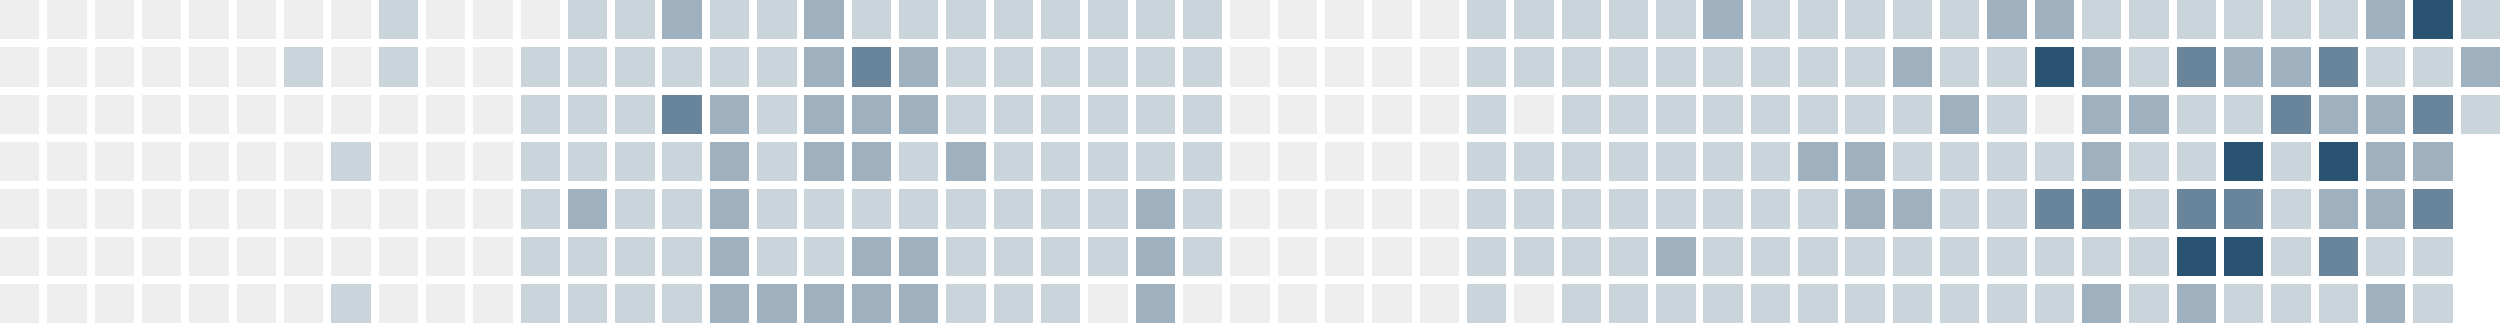
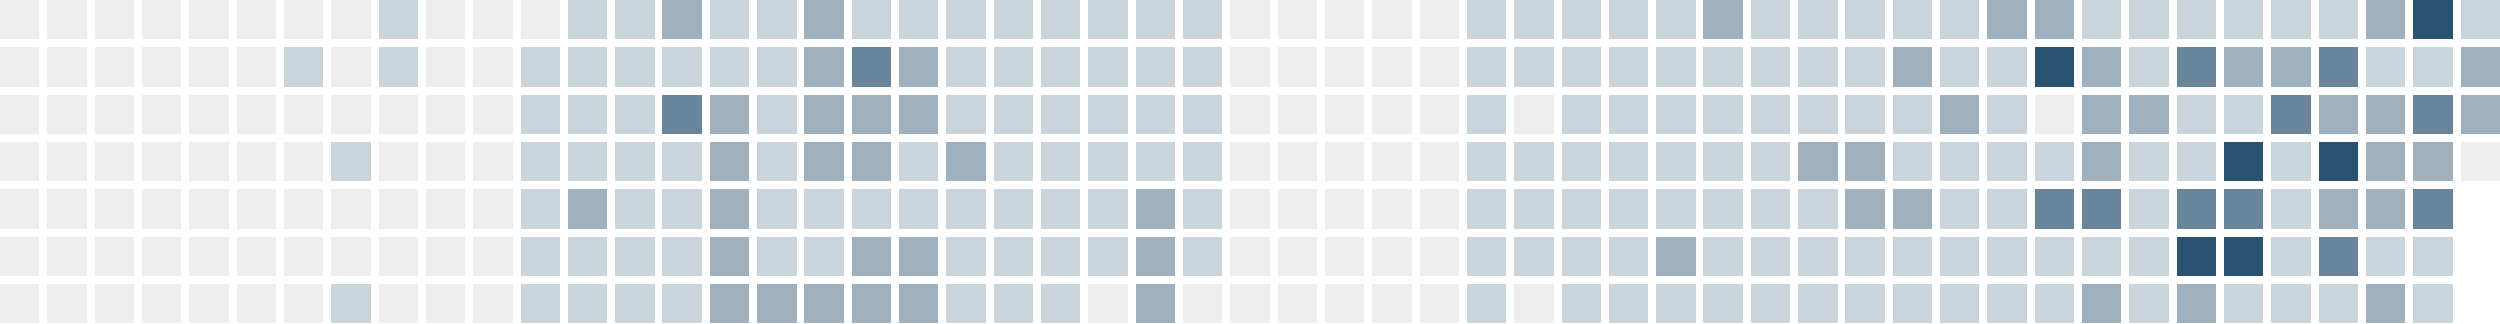
<svg xmlns="http://www.w3.org/2000/svg" version="1.1" width="634.0" height="82.0" viewBox="27.0 20.0 634.0 82.0">
  <rect style="fill:#eeeeee;shape-rendering:crispedges" data-score="0" data-date="2025-08-31" x="27" y="20" width="10" height="10" />
  <rect style="fill:#eeeeee;shape-rendering:crispedges" data-score="0" data-date="2025-09-07" x="39" y="20" width="10" height="10" />
  <rect style="fill:#eeeeee;shape-rendering:crispedges" data-score="0" data-date="2025-09-14" x="51" y="20" width="10" height="10" />
  <rect style="fill:#eeeeee;shape-rendering:crispedges" data-score="0" data-date="2025-09-21" x="63" y="20" width="10" height="10" />
  <rect style="fill:#eeeeee;shape-rendering:crispedges" data-score="0" data-date="2025-09-28" x="75" y="20" width="10" height="10" />
  <rect style="fill:#eeeeee;shape-rendering:crispedges" data-score="0" data-date="2025-10-05" x="87" y="20" width="10" height="10" />
  <rect style="fill:#eeeeee;shape-rendering:crispedges" data-score="0" data-date="2025-10-12" x="99" y="20" width="10" height="10" />
  <rect style="fill:#eeeeee;shape-rendering:crispedges" data-score="0" data-date="2025-10-19" x="111" y="20" width="10" height="10" />
  <rect style="fill:#cad4db;shape-rendering:crispedges" data-score="1" data-date="2025-10-26" x="123" y="20" width="10" height="10" />
  <rect style="fill:#eeeeee;shape-rendering:crispedges" data-score="0" data-date="2025-11-02" x="135" y="20" width="10" height="10" />
  <rect style="fill:#eeeeee;shape-rendering:crispedges" data-score="0" data-date="2025-11-09" x="147" y="20" width="10" height="10" />
  <rect style="fill:#eeeeee;shape-rendering:crispedges" data-score="0" data-date="2025-11-16" x="159" y="20" width="10" height="10" />
  <rect style="fill:#cad4db;shape-rendering:crispedges" data-score="1" data-date="2025-11-23" x="171" y="20" width="10" height="10" />
  <rect style="fill:#cad4db;shape-rendering:crispedges" data-score="1" data-date="2025-11-30" x="183" y="20" width="10" height="10" />
  <rect style="fill:#9fb1bf;shape-rendering:crispedges" data-score="2" data-date="2025-12-07" x="195" y="20" width="10" height="10" />
  <rect style="fill:#cad4db;shape-rendering:crispedges" data-score="1" data-date="2025-12-14" x="207" y="20" width="10" height="10" />
  <rect style="fill:#cad4db;shape-rendering:crispedges" data-score="1" data-date="2025-12-21" x="219" y="20" width="10" height="10" />
  <rect style="fill:#9fb1bf;shape-rendering:crispedges" data-score="2" data-date="2025-12-28" x="231" y="20" width="10" height="10" />
  <rect style="fill:#cad4db;shape-rendering:crispedges" data-score="1" data-date="2026-01-04" x="243" y="20" width="10" height="10" />
  <rect style="fill:#cad4db;shape-rendering:crispedges" data-score="1" data-date="2026-01-11" x="255" y="20" width="10" height="10" />
  <rect style="fill:#cad4db;shape-rendering:crispedges" data-score="1" data-date="2026-01-18" x="267" y="20" width="10" height="10" />
  <rect style="fill:#cad4db;shape-rendering:crispedges" data-score="1" data-date="2026-01-25" x="279" y="20" width="10" height="10" />
  <rect style="fill:#cad4db;shape-rendering:crispedges" data-score="1" data-date="2026-02-01" x="291" y="20" width="10" height="10" />
  <rect style="fill:#cad4db;shape-rendering:crispedges" data-score="1" data-date="2026-02-08" x="303" y="20" width="10" height="10" />
  <rect style="fill:#cad4db;shape-rendering:crispedges" data-score="1" data-date="2026-02-15" x="315" y="20" width="10" height="10" />
  <rect style="fill:#cad4db;shape-rendering:crispedges" data-score="1" data-date="2026-02-22" x="327" y="20" width="10" height="10" />
  <rect style="fill:#eeeeee;shape-rendering:crispedges" data-score="0" data-date="2026-03-01" x="339" y="20" width="10" height="10" />
  <rect style="fill:#eeeeee;shape-rendering:crispedges" data-score="0" data-date="2026-03-08" x="351" y="20" width="10" height="10" />
  <rect style="fill:#eeeeee;shape-rendering:crispedges" data-score="0" data-date="2026-03-15" x="363" y="20" width="10" height="10" />
  <rect style="fill:#eeeeee;shape-rendering:crispedges" data-score="0" data-date="2026-03-22" x="375" y="20" width="10" height="10" />
  <rect style="fill:#eeeeee;shape-rendering:crispedges" data-score="0" data-date="2026-03-29" x="387" y="20" width="10" height="10" />
  <rect style="fill:#cad4db;shape-rendering:crispedges" data-score="1" data-date="2026-04-05" x="399" y="20" width="10" height="10" />
  <rect style="fill:#cad4db;shape-rendering:crispedges" data-score="1" data-date="2026-04-12" x="411" y="20" width="10" height="10" />
  <rect style="fill:#cad4db;shape-rendering:crispedges" data-score="1" data-date="2026-04-19" x="423" y="20" width="10" height="10" />
  <rect style="fill:#cad4db;shape-rendering:crispedges" data-score="1" data-date="2026-04-26" x="435" y="20" width="10" height="10" />
  <rect style="fill:#cad4db;shape-rendering:crispedges" data-score="1" data-date="2026-05-03" x="447" y="20" width="10" height="10" />
  <rect style="fill:#9fb1bf;shape-rendering:crispedges" data-score="2" data-date="2026-05-10" x="459" y="20" width="10" height="10" />
  <rect style="fill:#cad4db;shape-rendering:crispedges" data-score="1" data-date="2026-05-17" x="471" y="20" width="10" height="10" />
  <rect style="fill:#cad4db;shape-rendering:crispedges" data-score="1" data-date="2026-05-24" x="483" y="20" width="10" height="10" />
  <rect style="fill:#cad4db;shape-rendering:crispedges" data-score="1" data-date="2026-05-31" x="495" y="20" width="10" height="10" />
  <rect style="fill:#cad4db;shape-rendering:crispedges" data-score="1" data-date="2026-06-07" x="507" y="20" width="10" height="10" />
  <rect style="fill:#cad4db;shape-rendering:crispedges" data-score="1" data-date="2026-06-14" x="519" y="20" width="10" height="10" />
  <rect style="fill:#9fb1bf;shape-rendering:crispedges" data-score="2" data-date="2026-06-21" x="531" y="20" width="10" height="10" />
  <rect style="fill:#9fb1bf;shape-rendering:crispedges" data-score="2" data-date="2026-06-28" x="543" y="20" width="10" height="10" />
  <rect style="fill:#cad4db;shape-rendering:crispedges" data-score="1" data-date="2026-07-05" x="555" y="20" width="10" height="10" />
  <rect style="fill:#cad4db;shape-rendering:crispedges" data-score="1" data-date="2026-07-12" x="567" y="20" width="10" height="10" />
  <rect style="fill:#cad4db;shape-rendering:crispedges" data-score="1" data-date="2026-07-19" x="579" y="20" width="10" height="10" />
  <rect style="fill:#cad4db;shape-rendering:crispedges" data-score="1" data-date="2026-07-26" x="591" y="20" width="10" height="10" />
  <rect style="fill:#cad4db;shape-rendering:crispedges" data-score="1" data-date="2026-08-02" x="603" y="20" width="10" height="10" />
  <rect style="fill:#cad4db;shape-rendering:crispedges" data-score="1" data-date="2026-08-09" x="615" y="20" width="10" height="10" />
  <rect style="fill:#9fb1bf;shape-rendering:crispedges" data-score="2" data-date="2026-08-16" x="627" y="20" width="10" height="10" />
  <rect style="fill:#295170;shape-rendering:crispedges" data-score="4" data-date="2026-08-23" x="639" y="20" width="10" height="10" />
  <rect style="fill:#cad4db;shape-rendering:crispedges" data-score="1" data-date="2026-08-30" x="651" y="20" width="10" height="10" />
  <rect style="fill:#eeeeee;shape-rendering:crispedges" data-score="0" data-date="2025-09-01" x="27" y="32" width="10" height="10" />
  <rect style="fill:#eeeeee;shape-rendering:crispedges" data-score="0" data-date="2025-09-08" x="39" y="32" width="10" height="10" />
  <rect style="fill:#eeeeee;shape-rendering:crispedges" data-score="0" data-date="2025-09-15" x="51" y="32" width="10" height="10" />
  <rect style="fill:#eeeeee;shape-rendering:crispedges" data-score="0" data-date="2025-09-22" x="63" y="32" width="10" height="10" />
  <rect style="fill:#eeeeee;shape-rendering:crispedges" data-score="0" data-date="2025-09-29" x="75" y="32" width="10" height="10" />
  <rect style="fill:#eeeeee;shape-rendering:crispedges" data-score="0" data-date="2025-10-06" x="87" y="32" width="10" height="10" />
  <rect style="fill:#cad4db;shape-rendering:crispedges" data-score="1" data-date="2025-10-13" x="99" y="32" width="10" height="10" />
  <rect style="fill:#eeeeee;shape-rendering:crispedges" data-score="0" data-date="2025-10-20" x="111" y="32" width="10" height="10" />
  <rect style="fill:#cad4db;shape-rendering:crispedges" data-score="1" data-date="2025-10-27" x="123" y="32" width="10" height="10" />
  <rect style="fill:#eeeeee;shape-rendering:crispedges" data-score="0" data-date="2025-11-03" x="135" y="32" width="10" height="10" />
  <rect style="fill:#eeeeee;shape-rendering:crispedges" data-score="0" data-date="2025-11-10" x="147" y="32" width="10" height="10" />
  <rect style="fill:#cad4db;shape-rendering:crispedges" data-score="1" data-date="2025-11-17" x="159" y="32" width="10" height="10" />
  <rect style="fill:#cad4db;shape-rendering:crispedges" data-score="1" data-date="2025-11-24" x="171" y="32" width="10" height="10" />
  <rect style="fill:#cad4db;shape-rendering:crispedges" data-score="1" data-date="2025-12-01" x="183" y="32" width="10" height="10" />
  <rect style="fill:#cad4db;shape-rendering:crispedges" data-score="1" data-date="2025-12-08" x="195" y="32" width="10" height="10" />
  <rect style="fill:#cad4db;shape-rendering:crispedges" data-score="1" data-date="2025-12-15" x="207" y="32" width="10" height="10" />
  <rect style="fill:#cad4db;shape-rendering:crispedges" data-score="1" data-date="2025-12-22" x="219" y="32" width="10" height="10" />
  <rect style="fill:#9fb1bf;shape-rendering:crispedges" data-score="2" data-date="2025-12-29" x="231" y="32" width="10" height="10" />
  <rect style="fill:#69859b;shape-rendering:crispedges" data-score="3" data-date="2026-01-05" x="243" y="32" width="10" height="10" />
  <rect style="fill:#9fb1bf;shape-rendering:crispedges" data-score="2" data-date="2026-01-12" x="255" y="32" width="10" height="10" />
  <rect style="fill:#cad4db;shape-rendering:crispedges" data-score="1" data-date="2026-01-19" x="267" y="32" width="10" height="10" />
  <rect style="fill:#cad4db;shape-rendering:crispedges" data-score="1" data-date="2026-01-26" x="279" y="32" width="10" height="10" />
  <rect style="fill:#cad4db;shape-rendering:crispedges" data-score="1" data-date="2026-02-02" x="291" y="32" width="10" height="10" />
  <rect style="fill:#cad4db;shape-rendering:crispedges" data-score="1" data-date="2026-02-09" x="303" y="32" width="10" height="10" />
  <rect style="fill:#cad4db;shape-rendering:crispedges" data-score="1" data-date="2026-02-16" x="315" y="32" width="10" height="10" />
  <rect style="fill:#cad4db;shape-rendering:crispedges" data-score="1" data-date="2026-02-23" x="327" y="32" width="10" height="10" />
  <rect style="fill:#eeeeee;shape-rendering:crispedges" data-score="0" data-date="2026-03-02" x="339" y="32" width="10" height="10" />
  <rect style="fill:#eeeeee;shape-rendering:crispedges" data-score="0" data-date="2026-03-09" x="351" y="32" width="10" height="10" />
  <rect style="fill:#eeeeee;shape-rendering:crispedges" data-score="0" data-date="2026-03-16" x="363" y="32" width="10" height="10" />
  <rect style="fill:#eeeeee;shape-rendering:crispedges" data-score="0" data-date="2026-03-23" x="375" y="32" width="10" height="10" />
  <rect style="fill:#eeeeee;shape-rendering:crispedges" data-score="0" data-date="2026-03-30" x="387" y="32" width="10" height="10" />
  <rect style="fill:#cad4db;shape-rendering:crispedges" data-score="1" data-date="2026-04-06" x="399" y="32" width="10" height="10" />
  <rect style="fill:#cad4db;shape-rendering:crispedges" data-score="1" data-date="2026-04-13" x="411" y="32" width="10" height="10" />
  <rect style="fill:#cad4db;shape-rendering:crispedges" data-score="1" data-date="2026-04-20" x="423" y="32" width="10" height="10" />
  <rect style="fill:#cad4db;shape-rendering:crispedges" data-score="1" data-date="2026-04-27" x="435" y="32" width="10" height="10" />
  <rect style="fill:#cad4db;shape-rendering:crispedges" data-score="1" data-date="2026-05-04" x="447" y="32" width="10" height="10" />
  <rect style="fill:#cad4db;shape-rendering:crispedges" data-score="1" data-date="2026-05-11" x="459" y="32" width="10" height="10" />
  <rect style="fill:#cad4db;shape-rendering:crispedges" data-score="1" data-date="2026-05-18" x="471" y="32" width="10" height="10" />
  <rect style="fill:#cad4db;shape-rendering:crispedges" data-score="1" data-date="2026-05-25" x="483" y="32" width="10" height="10" />
  <rect style="fill:#cad4db;shape-rendering:crispedges" data-score="1" data-date="2026-06-01" x="495" y="32" width="10" height="10" />
  <rect style="fill:#9fb1bf;shape-rendering:crispedges" data-score="2" data-date="2026-06-08" x="507" y="32" width="10" height="10" />
  <rect style="fill:#cad4db;shape-rendering:crispedges" data-score="1" data-date="2026-06-15" x="519" y="32" width="10" height="10" />
  <rect style="fill:#cad4db;shape-rendering:crispedges" data-score="1" data-date="2026-06-22" x="531" y="32" width="10" height="10" />
  <rect style="fill:#295170;shape-rendering:crispedges" data-score="4" data-date="2026-06-29" x="543" y="32" width="10" height="10" />
  <rect style="fill:#9fb1bf;shape-rendering:crispedges" data-score="2" data-date="2026-07-06" x="555" y="32" width="10" height="10" />
  <rect style="fill:#cad4db;shape-rendering:crispedges" data-score="1" data-date="2026-07-13" x="567" y="32" width="10" height="10" />
  <rect style="fill:#69859b;shape-rendering:crispedges" data-score="3" data-date="2026-07-20" x="579" y="32" width="10" height="10" />
  <rect style="fill:#9fb1bf;shape-rendering:crispedges" data-score="2" data-date="2026-07-27" x="591" y="32" width="10" height="10" />
  <rect style="fill:#9fb1bf;shape-rendering:crispedges" data-score="2" data-date="2026-08-03" x="603" y="32" width="10" height="10" />
  <rect style="fill:#69859b;shape-rendering:crispedges" data-score="3" data-date="2026-08-10" x="615" y="32" width="10" height="10" />
  <rect style="fill:#cad4db;shape-rendering:crispedges" data-score="1" data-date="2026-08-17" x="627" y="32" width="10" height="10" />
  <rect style="fill:#cad4db;shape-rendering:crispedges" data-score="1" data-date="2026-08-24" x="639" y="32" width="10" height="10" />
  <rect style="fill:#9fb1bf;shape-rendering:crispedges" data-score="2" data-date="2026-08-31" x="651" y="32" width="10" height="10" />
  <rect style="fill:#eeeeee;shape-rendering:crispedges" data-score="0" data-date="2025-09-02" x="27" y="44" width="10" height="10" />
  <rect style="fill:#eeeeee;shape-rendering:crispedges" data-score="0" data-date="2025-09-09" x="39" y="44" width="10" height="10" />
  <rect style="fill:#eeeeee;shape-rendering:crispedges" data-score="0" data-date="2025-09-16" x="51" y="44" width="10" height="10" />
  <rect style="fill:#eeeeee;shape-rendering:crispedges" data-score="0" data-date="2025-09-23" x="63" y="44" width="10" height="10" />
  <rect style="fill:#eeeeee;shape-rendering:crispedges" data-score="0" data-date="2025-09-30" x="75" y="44" width="10" height="10" />
  <rect style="fill:#eeeeee;shape-rendering:crispedges" data-score="0" data-date="2025-10-07" x="87" y="44" width="10" height="10" />
  <rect style="fill:#eeeeee;shape-rendering:crispedges" data-score="0" data-date="2025-10-14" x="99" y="44" width="10" height="10" />
  <rect style="fill:#eeeeee;shape-rendering:crispedges" data-score="0" data-date="2025-10-21" x="111" y="44" width="10" height="10" />
  <rect style="fill:#eeeeee;shape-rendering:crispedges" data-score="0" data-date="2025-10-28" x="123" y="44" width="10" height="10" />
  <rect style="fill:#eeeeee;shape-rendering:crispedges" data-score="0" data-date="2025-11-04" x="135" y="44" width="10" height="10" />
  <rect style="fill:#eeeeee;shape-rendering:crispedges" data-score="0" data-date="2025-11-11" x="147" y="44" width="10" height="10" />
  <rect style="fill:#cad4db;shape-rendering:crispedges" data-score="1" data-date="2025-11-18" x="159" y="44" width="10" height="10" />
  <rect style="fill:#cad4db;shape-rendering:crispedges" data-score="1" data-date="2025-11-25" x="171" y="44" width="10" height="10" />
  <rect style="fill:#cad4db;shape-rendering:crispedges" data-score="1" data-date="2025-12-02" x="183" y="44" width="10" height="10" />
  <rect style="fill:#69859b;shape-rendering:crispedges" data-score="3" data-date="2025-12-09" x="195" y="44" width="10" height="10" />
  <rect style="fill:#9fb1bf;shape-rendering:crispedges" data-score="2" data-date="2025-12-16" x="207" y="44" width="10" height="10" />
  <rect style="fill:#cad4db;shape-rendering:crispedges" data-score="1" data-date="2025-12-23" x="219" y="44" width="10" height="10" />
  <rect style="fill:#9fb1bf;shape-rendering:crispedges" data-score="2" data-date="2025-12-30" x="231" y="44" width="10" height="10" />
  <rect style="fill:#9fb1bf;shape-rendering:crispedges" data-score="2" data-date="2026-01-06" x="243" y="44" width="10" height="10" />
  <rect style="fill:#9fb1bf;shape-rendering:crispedges" data-score="2" data-date="2026-01-13" x="255" y="44" width="10" height="10" />
  <rect style="fill:#cad4db;shape-rendering:crispedges" data-score="1" data-date="2026-01-20" x="267" y="44" width="10" height="10" />
  <rect style="fill:#cad4db;shape-rendering:crispedges" data-score="1" data-date="2026-01-27" x="279" y="44" width="10" height="10" />
  <rect style="fill:#cad4db;shape-rendering:crispedges" data-score="1" data-date="2026-02-03" x="291" y="44" width="10" height="10" />
  <rect style="fill:#cad4db;shape-rendering:crispedges" data-score="1" data-date="2026-02-10" x="303" y="44" width="10" height="10" />
  <rect style="fill:#cad4db;shape-rendering:crispedges" data-score="1" data-date="2026-02-17" x="315" y="44" width="10" height="10" />
  <rect style="fill:#cad4db;shape-rendering:crispedges" data-score="1" data-date="2026-02-24" x="327" y="44" width="10" height="10" />
  <rect style="fill:#eeeeee;shape-rendering:crispedges" data-score="0" data-date="2026-03-03" x="339" y="44" width="10" height="10" />
  <rect style="fill:#eeeeee;shape-rendering:crispedges" data-score="0" data-date="2026-03-10" x="351" y="44" width="10" height="10" />
  <rect style="fill:#eeeeee;shape-rendering:crispedges" data-score="0" data-date="2026-03-17" x="363" y="44" width="10" height="10" />
  <rect style="fill:#eeeeee;shape-rendering:crispedges" data-score="0" data-date="2026-03-24" x="375" y="44" width="10" height="10" />
  <rect style="fill:#eeeeee;shape-rendering:crispedges" data-score="0" data-date="2026-03-31" x="387" y="44" width="10" height="10" />
  <rect style="fill:#cad4db;shape-rendering:crispedges" data-score="1" data-date="2026-04-07" x="399" y="44" width="10" height="10" />
  <rect style="fill:#eeeeee;shape-rendering:crispedges" data-score="0" data-date="2026-04-14" x="411" y="44" width="10" height="10" />
  <rect style="fill:#cad4db;shape-rendering:crispedges" data-score="1" data-date="2026-04-21" x="423" y="44" width="10" height="10" />
  <rect style="fill:#cad4db;shape-rendering:crispedges" data-score="1" data-date="2026-04-28" x="435" y="44" width="10" height="10" />
  <rect style="fill:#cad4db;shape-rendering:crispedges" data-score="1" data-date="2026-05-05" x="447" y="44" width="10" height="10" />
  <rect style="fill:#cad4db;shape-rendering:crispedges" data-score="1" data-date="2026-05-12" x="459" y="44" width="10" height="10" />
  <rect style="fill:#cad4db;shape-rendering:crispedges" data-score="1" data-date="2026-05-19" x="471" y="44" width="10" height="10" />
  <rect style="fill:#cad4db;shape-rendering:crispedges" data-score="1" data-date="2026-05-26" x="483" y="44" width="10" height="10" />
  <rect style="fill:#cad4db;shape-rendering:crispedges" data-score="1" data-date="2026-06-02" x="495" y="44" width="10" height="10" />
  <rect style="fill:#cad4db;shape-rendering:crispedges" data-score="1" data-date="2026-06-09" x="507" y="44" width="10" height="10" />
  <rect style="fill:#9fb1bf;shape-rendering:crispedges" data-score="2" data-date="2026-06-16" x="519" y="44" width="10" height="10" />
  <rect style="fill:#cad4db;shape-rendering:crispedges" data-score="1" data-date="2026-06-23" x="531" y="44" width="10" height="10" />
  <rect style="fill:#eeeeee;shape-rendering:crispedges" data-score="0" data-date="2026-06-30" x="543" y="44" width="10" height="10" />
  <rect style="fill:#9fb1bf;shape-rendering:crispedges" data-score="2" data-date="2026-07-07" x="555" y="44" width="10" height="10" />
  <rect style="fill:#9fb1bf;shape-rendering:crispedges" data-score="2" data-date="2026-07-14" x="567" y="44" width="10" height="10" />
  <rect style="fill:#cad4db;shape-rendering:crispedges" data-score="1" data-date="2026-07-21" x="579" y="44" width="10" height="10" />
  <rect style="fill:#cad4db;shape-rendering:crispedges" data-score="1" data-date="2026-07-28" x="591" y="44" width="10" height="10" />
  <rect style="fill:#69859b;shape-rendering:crispedges" data-score="3" data-date="2026-08-04" x="603" y="44" width="10" height="10" />
  <rect style="fill:#9fb1bf;shape-rendering:crispedges" data-score="2" data-date="2026-08-11" x="615" y="44" width="10" height="10" />
  <rect style="fill:#9fb1bf;shape-rendering:crispedges" data-score="2" data-date="2026-08-18" x="627" y="44" width="10" height="10" />
  <rect style="fill:#69859b;shape-rendering:crispedges" data-score="3" data-date="2026-08-25" x="639" y="44" width="10" height="10" />
-   <rect style="fill:#cad4db;shape-rendering:crispedges" data-score="1" data-date="2026-09-01" x="651" y="44" width="10" height="10" />
+   <rect style="fill:#9fb1bf;shape-rendering:crispedges" data-score="2" data-date="2026-09-01" x="651" y="44" width="10" height="10" />
  <rect style="fill:#eeeeee;shape-rendering:crispedges" data-score="0" data-date="2025-09-03" x="27" y="56" width="10" height="10" />
  <rect style="fill:#eeeeee;shape-rendering:crispedges" data-score="0" data-date="2025-09-10" x="39" y="56" width="10" height="10" />
  <rect style="fill:#eeeeee;shape-rendering:crispedges" data-score="0" data-date="2025-09-17" x="51" y="56" width="10" height="10" />
  <rect style="fill:#eeeeee;shape-rendering:crispedges" data-score="0" data-date="2025-09-24" x="63" y="56" width="10" height="10" />
  <rect style="fill:#eeeeee;shape-rendering:crispedges" data-score="0" data-date="2025-10-01" x="75" y="56" width="10" height="10" />
  <rect style="fill:#eeeeee;shape-rendering:crispedges" data-score="0" data-date="2025-10-08" x="87" y="56" width="10" height="10" />
  <rect style="fill:#eeeeee;shape-rendering:crispedges" data-score="0" data-date="2025-10-15" x="99" y="56" width="10" height="10" />
  <rect style="fill:#cad4db;shape-rendering:crispedges" data-score="1" data-date="2025-10-22" x="111" y="56" width="10" height="10" />
  <rect style="fill:#eeeeee;shape-rendering:crispedges" data-score="0" data-date="2025-10-29" x="123" y="56" width="10" height="10" />
  <rect style="fill:#eeeeee;shape-rendering:crispedges" data-score="0" data-date="2025-11-05" x="135" y="56" width="10" height="10" />
  <rect style="fill:#eeeeee;shape-rendering:crispedges" data-score="0" data-date="2025-11-12" x="147" y="56" width="10" height="10" />
  <rect style="fill:#cad4db;shape-rendering:crispedges" data-score="1" data-date="2025-11-19" x="159" y="56" width="10" height="10" />
  <rect style="fill:#cad4db;shape-rendering:crispedges" data-score="1" data-date="2025-11-26" x="171" y="56" width="10" height="10" />
  <rect style="fill:#cad4db;shape-rendering:crispedges" data-score="1" data-date="2025-12-03" x="183" y="56" width="10" height="10" />
  <rect style="fill:#cad4db;shape-rendering:crispedges" data-score="1" data-date="2025-12-10" x="195" y="56" width="10" height="10" />
  <rect style="fill:#9fb1bf;shape-rendering:crispedges" data-score="2" data-date="2025-12-17" x="207" y="56" width="10" height="10" />
  <rect style="fill:#cad4db;shape-rendering:crispedges" data-score="1" data-date="2025-12-24" x="219" y="56" width="10" height="10" />
  <rect style="fill:#9fb1bf;shape-rendering:crispedges" data-score="2" data-date="2025-12-31" x="231" y="56" width="10" height="10" />
  <rect style="fill:#9fb1bf;shape-rendering:crispedges" data-score="2" data-date="2026-01-07" x="243" y="56" width="10" height="10" />
  <rect style="fill:#cad4db;shape-rendering:crispedges" data-score="1" data-date="2026-01-14" x="255" y="56" width="10" height="10" />
  <rect style="fill:#9fb1bf;shape-rendering:crispedges" data-score="2" data-date="2026-01-21" x="267" y="56" width="10" height="10" />
  <rect style="fill:#cad4db;shape-rendering:crispedges" data-score="1" data-date="2026-01-28" x="279" y="56" width="10" height="10" />
  <rect style="fill:#cad4db;shape-rendering:crispedges" data-score="1" data-date="2026-02-04" x="291" y="56" width="10" height="10" />
  <rect style="fill:#cad4db;shape-rendering:crispedges" data-score="1" data-date="2026-02-11" x="303" y="56" width="10" height="10" />
  <rect style="fill:#cad4db;shape-rendering:crispedges" data-score="1" data-date="2026-02-18" x="315" y="56" width="10" height="10" />
  <rect style="fill:#cad4db;shape-rendering:crispedges" data-score="1" data-date="2026-02-25" x="327" y="56" width="10" height="10" />
  <rect style="fill:#eeeeee;shape-rendering:crispedges" data-score="0" data-date="2026-03-04" x="339" y="56" width="10" height="10" />
  <rect style="fill:#eeeeee;shape-rendering:crispedges" data-score="0" data-date="2026-03-11" x="351" y="56" width="10" height="10" />
  <rect style="fill:#eeeeee;shape-rendering:crispedges" data-score="0" data-date="2026-03-18" x="363" y="56" width="10" height="10" />
  <rect style="fill:#eeeeee;shape-rendering:crispedges" data-score="0" data-date="2026-03-25" x="375" y="56" width="10" height="10" />
  <rect style="fill:#eeeeee;shape-rendering:crispedges" data-score="0" data-date="2026-04-01" x="387" y="56" width="10" height="10" />
  <rect style="fill:#cad4db;shape-rendering:crispedges" data-score="1" data-date="2026-04-08" x="399" y="56" width="10" height="10" />
  <rect style="fill:#cad4db;shape-rendering:crispedges" data-score="1" data-date="2026-04-15" x="411" y="56" width="10" height="10" />
  <rect style="fill:#cad4db;shape-rendering:crispedges" data-score="1" data-date="2026-04-22" x="423" y="56" width="10" height="10" />
  <rect style="fill:#cad4db;shape-rendering:crispedges" data-score="1" data-date="2026-04-29" x="435" y="56" width="10" height="10" />
  <rect style="fill:#cad4db;shape-rendering:crispedges" data-score="1" data-date="2026-05-06" x="447" y="56" width="10" height="10" />
  <rect style="fill:#cad4db;shape-rendering:crispedges" data-score="1" data-date="2026-05-13" x="459" y="56" width="10" height="10" />
  <rect style="fill:#cad4db;shape-rendering:crispedges" data-score="1" data-date="2026-05-20" x="471" y="56" width="10" height="10" />
  <rect style="fill:#9fb1bf;shape-rendering:crispedges" data-score="2" data-date="2026-05-27" x="483" y="56" width="10" height="10" />
  <rect style="fill:#9fb1bf;shape-rendering:crispedges" data-score="2" data-date="2026-06-03" x="495" y="56" width="10" height="10" />
  <rect style="fill:#cad4db;shape-rendering:crispedges" data-score="1" data-date="2026-06-10" x="507" y="56" width="10" height="10" />
  <rect style="fill:#cad4db;shape-rendering:crispedges" data-score="1" data-date="2026-06-17" x="519" y="56" width="10" height="10" />
  <rect style="fill:#cad4db;shape-rendering:crispedges" data-score="1" data-date="2026-06-24" x="531" y="56" width="10" height="10" />
  <rect style="fill:#cad4db;shape-rendering:crispedges" data-score="1" data-date="2026-07-01" x="543" y="56" width="10" height="10" />
  <rect style="fill:#9fb1bf;shape-rendering:crispedges" data-score="2" data-date="2026-07-08" x="555" y="56" width="10" height="10" />
  <rect style="fill:#cad4db;shape-rendering:crispedges" data-score="1" data-date="2026-07-15" x="567" y="56" width="10" height="10" />
  <rect style="fill:#cad4db;shape-rendering:crispedges" data-score="1" data-date="2026-07-22" x="579" y="56" width="10" height="10" />
  <rect style="fill:#295170;shape-rendering:crispedges" data-score="4" data-date="2026-07-29" x="591" y="56" width="10" height="10" />
  <rect style="fill:#cad4db;shape-rendering:crispedges" data-score="1" data-date="2026-08-05" x="603" y="56" width="10" height="10" />
  <rect style="fill:#295170;shape-rendering:crispedges" data-score="4" data-date="2026-08-12" x="615" y="56" width="10" height="10" />
  <rect style="fill:#9fb1bf;shape-rendering:crispedges" data-score="2" data-date="2026-08-19" x="627" y="56" width="10" height="10" />
  <rect style="fill:#9fb1bf;shape-rendering:crispedges" data-score="2" data-date="2026-08-26" x="639" y="56" width="10" height="10" />
+   <rect style="fill:#eeeeee;shape-rendering:crispedges" data-score="0" data-date="2026-09-02" x="651" y="56" width="10" height="10" />
  <rect style="fill:#eeeeee;shape-rendering:crispedges" data-score="0" data-date="2025-09-04" x="27" y="68" width="10" height="10" />
  <rect style="fill:#eeeeee;shape-rendering:crispedges" data-score="0" data-date="2025-09-11" x="39" y="68" width="10" height="10" />
  <rect style="fill:#eeeeee;shape-rendering:crispedges" data-score="0" data-date="2025-09-18" x="51" y="68" width="10" height="10" />
  <rect style="fill:#eeeeee;shape-rendering:crispedges" data-score="0" data-date="2025-09-25" x="63" y="68" width="10" height="10" />
  <rect style="fill:#eeeeee;shape-rendering:crispedges" data-score="0" data-date="2025-10-02" x="75" y="68" width="10" height="10" />
  <rect style="fill:#eeeeee;shape-rendering:crispedges" data-score="0" data-date="2025-10-09" x="87" y="68" width="10" height="10" />
  <rect style="fill:#eeeeee;shape-rendering:crispedges" data-score="0" data-date="2025-10-16" x="99" y="68" width="10" height="10" />
  <rect style="fill:#eeeeee;shape-rendering:crispedges" data-score="0" data-date="2025-10-23" x="111" y="68" width="10" height="10" />
  <rect style="fill:#eeeeee;shape-rendering:crispedges" data-score="0" data-date="2025-10-30" x="123" y="68" width="10" height="10" />
  <rect style="fill:#eeeeee;shape-rendering:crispedges" data-score="0" data-date="2025-11-06" x="135" y="68" width="10" height="10" />
  <rect style="fill:#eeeeee;shape-rendering:crispedges" data-score="0" data-date="2025-11-13" x="147" y="68" width="10" height="10" />
  <rect style="fill:#cad4db;shape-rendering:crispedges" data-score="1" data-date="2025-11-20" x="159" y="68" width="10" height="10" />
  <rect style="fill:#9fb1bf;shape-rendering:crispedges" data-score="2" data-date="2025-11-27" x="171" y="68" width="10" height="10" />
  <rect style="fill:#cad4db;shape-rendering:crispedges" data-score="1" data-date="2025-12-04" x="183" y="68" width="10" height="10" />
  <rect style="fill:#cad4db;shape-rendering:crispedges" data-score="1" data-date="2025-12-11" x="195" y="68" width="10" height="10" />
  <rect style="fill:#9fb1bf;shape-rendering:crispedges" data-score="2" data-date="2025-12-18" x="207" y="68" width="10" height="10" />
  <rect style="fill:#cad4db;shape-rendering:crispedges" data-score="1" data-date="2025-12-25" x="219" y="68" width="10" height="10" />
  <rect style="fill:#cad4db;shape-rendering:crispedges" data-score="1" data-date="2026-01-01" x="231" y="68" width="10" height="10" />
  <rect style="fill:#cad4db;shape-rendering:crispedges" data-score="1" data-date="2026-01-08" x="243" y="68" width="10" height="10" />
  <rect style="fill:#cad4db;shape-rendering:crispedges" data-score="1" data-date="2026-01-15" x="255" y="68" width="10" height="10" />
  <rect style="fill:#cad4db;shape-rendering:crispedges" data-score="1" data-date="2026-01-22" x="267" y="68" width="10" height="10" />
  <rect style="fill:#cad4db;shape-rendering:crispedges" data-score="1" data-date="2026-01-29" x="279" y="68" width="10" height="10" />
  <rect style="fill:#cad4db;shape-rendering:crispedges" data-score="1" data-date="2026-02-05" x="291" y="68" width="10" height="10" />
  <rect style="fill:#cad4db;shape-rendering:crispedges" data-score="1" data-date="2026-02-12" x="303" y="68" width="10" height="10" />
  <rect style="fill:#9fb1bf;shape-rendering:crispedges" data-score="2" data-date="2026-02-19" x="315" y="68" width="10" height="10" />
  <rect style="fill:#cad4db;shape-rendering:crispedges" data-score="1" data-date="2026-02-26" x="327" y="68" width="10" height="10" />
  <rect style="fill:#eeeeee;shape-rendering:crispedges" data-score="0" data-date="2026-03-05" x="339" y="68" width="10" height="10" />
  <rect style="fill:#eeeeee;shape-rendering:crispedges" data-score="0" data-date="2026-03-12" x="351" y="68" width="10" height="10" />
  <rect style="fill:#eeeeee;shape-rendering:crispedges" data-score="0" data-date="2026-03-19" x="363" y="68" width="10" height="10" />
  <rect style="fill:#eeeeee;shape-rendering:crispedges" data-score="0" data-date="2026-03-26" x="375" y="68" width="10" height="10" />
  <rect style="fill:#eeeeee;shape-rendering:crispedges" data-score="0" data-date="2026-04-02" x="387" y="68" width="10" height="10" />
  <rect style="fill:#cad4db;shape-rendering:crispedges" data-score="1" data-date="2026-04-09" x="399" y="68" width="10" height="10" />
  <rect style="fill:#cad4db;shape-rendering:crispedges" data-score="1" data-date="2026-04-16" x="411" y="68" width="10" height="10" />
  <rect style="fill:#cad4db;shape-rendering:crispedges" data-score="1" data-date="2026-04-23" x="423" y="68" width="10" height="10" />
  <rect style="fill:#cad4db;shape-rendering:crispedges" data-score="1" data-date="2026-04-30" x="435" y="68" width="10" height="10" />
  <rect style="fill:#cad4db;shape-rendering:crispedges" data-score="1" data-date="2026-05-07" x="447" y="68" width="10" height="10" />
  <rect style="fill:#cad4db;shape-rendering:crispedges" data-score="1" data-date="2026-05-14" x="459" y="68" width="10" height="10" />
  <rect style="fill:#cad4db;shape-rendering:crispedges" data-score="1" data-date="2026-05-21" x="471" y="68" width="10" height="10" />
  <rect style="fill:#cad4db;shape-rendering:crispedges" data-score="1" data-date="2026-05-28" x="483" y="68" width="10" height="10" />
  <rect style="fill:#9fb1bf;shape-rendering:crispedges" data-score="2" data-date="2026-06-04" x="495" y="68" width="10" height="10" />
  <rect style="fill:#9fb1bf;shape-rendering:crispedges" data-score="2" data-date="2026-06-11" x="507" y="68" width="10" height="10" />
  <rect style="fill:#cad4db;shape-rendering:crispedges" data-score="1" data-date="2026-06-18" x="519" y="68" width="10" height="10" />
  <rect style="fill:#cad4db;shape-rendering:crispedges" data-score="1" data-date="2026-06-25" x="531" y="68" width="10" height="10" />
  <rect style="fill:#69859b;shape-rendering:crispedges" data-score="3" data-date="2026-07-02" x="543" y="68" width="10" height="10" />
  <rect style="fill:#69859b;shape-rendering:crispedges" data-score="3" data-date="2026-07-09" x="555" y="68" width="10" height="10" />
  <rect style="fill:#cad4db;shape-rendering:crispedges" data-score="1" data-date="2026-07-16" x="567" y="68" width="10" height="10" />
  <rect style="fill:#69859b;shape-rendering:crispedges" data-score="3" data-date="2026-07-23" x="579" y="68" width="10" height="10" />
  <rect style="fill:#69859b;shape-rendering:crispedges" data-score="3" data-date="2026-07-30" x="591" y="68" width="10" height="10" />
  <rect style="fill:#cad4db;shape-rendering:crispedges" data-score="1" data-date="2026-08-06" x="603" y="68" width="10" height="10" />
  <rect style="fill:#9fb1bf;shape-rendering:crispedges" data-score="2" data-date="2026-08-13" x="615" y="68" width="10" height="10" />
  <rect style="fill:#9fb1bf;shape-rendering:crispedges" data-score="2" data-date="2026-08-20" x="627" y="68" width="10" height="10" />
  <rect style="fill:#69859b;shape-rendering:crispedges" data-score="3" data-date="2026-08-27" x="639" y="68" width="10" height="10" />
  <rect style="fill:#eeeeee;shape-rendering:crispedges" data-score="0" data-date="2025-09-05" x="27" y="80" width="10" height="10" />
  <rect style="fill:#eeeeee;shape-rendering:crispedges" data-score="0" data-date="2025-09-12" x="39" y="80" width="10" height="10" />
  <rect style="fill:#eeeeee;shape-rendering:crispedges" data-score="0" data-date="2025-09-19" x="51" y="80" width="10" height="10" />
  <rect style="fill:#eeeeee;shape-rendering:crispedges" data-score="0" data-date="2025-09-26" x="63" y="80" width="10" height="10" />
  <rect style="fill:#eeeeee;shape-rendering:crispedges" data-score="0" data-date="2025-10-03" x="75" y="80" width="10" height="10" />
  <rect style="fill:#eeeeee;shape-rendering:crispedges" data-score="0" data-date="2025-10-10" x="87" y="80" width="10" height="10" />
  <rect style="fill:#eeeeee;shape-rendering:crispedges" data-score="0" data-date="2025-10-17" x="99" y="80" width="10" height="10" />
  <rect style="fill:#eeeeee;shape-rendering:crispedges" data-score="0" data-date="2025-10-24" x="111" y="80" width="10" height="10" />
  <rect style="fill:#eeeeee;shape-rendering:crispedges" data-score="0" data-date="2025-10-31" x="123" y="80" width="10" height="10" />
  <rect style="fill:#eeeeee;shape-rendering:crispedges" data-score="0" data-date="2025-11-07" x="135" y="80" width="10" height="10" />
  <rect style="fill:#eeeeee;shape-rendering:crispedges" data-score="0" data-date="2025-11-14" x="147" y="80" width="10" height="10" />
  <rect style="fill:#cad4db;shape-rendering:crispedges" data-score="1" data-date="2025-11-21" x="159" y="80" width="10" height="10" />
  <rect style="fill:#cad4db;shape-rendering:crispedges" data-score="1" data-date="2025-11-28" x="171" y="80" width="10" height="10" />
  <rect style="fill:#cad4db;shape-rendering:crispedges" data-score="1" data-date="2025-12-05" x="183" y="80" width="10" height="10" />
  <rect style="fill:#cad4db;shape-rendering:crispedges" data-score="1" data-date="2025-12-12" x="195" y="80" width="10" height="10" />
  <rect style="fill:#9fb1bf;shape-rendering:crispedges" data-score="2" data-date="2025-12-19" x="207" y="80" width="10" height="10" />
  <rect style="fill:#cad4db;shape-rendering:crispedges" data-score="1" data-date="2025-12-26" x="219" y="80" width="10" height="10" />
  <rect style="fill:#cad4db;shape-rendering:crispedges" data-score="1" data-date="2026-01-02" x="231" y="80" width="10" height="10" />
  <rect style="fill:#9fb1bf;shape-rendering:crispedges" data-score="2" data-date="2026-01-09" x="243" y="80" width="10" height="10" />
  <rect style="fill:#9fb1bf;shape-rendering:crispedges" data-score="2" data-date="2026-01-16" x="255" y="80" width="10" height="10" />
  <rect style="fill:#cad4db;shape-rendering:crispedges" data-score="1" data-date="2026-01-23" x="267" y="80" width="10" height="10" />
  <rect style="fill:#cad4db;shape-rendering:crispedges" data-score="1" data-date="2026-01-30" x="279" y="80" width="10" height="10" />
  <rect style="fill:#cad4db;shape-rendering:crispedges" data-score="1" data-date="2026-02-06" x="291" y="80" width="10" height="10" />
  <rect style="fill:#cad4db;shape-rendering:crispedges" data-score="1" data-date="2026-02-13" x="303" y="80" width="10" height="10" />
  <rect style="fill:#9fb1bf;shape-rendering:crispedges" data-score="2" data-date="2026-02-20" x="315" y="80" width="10" height="10" />
  <rect style="fill:#cad4db;shape-rendering:crispedges" data-score="1" data-date="2026-02-27" x="327" y="80" width="10" height="10" />
  <rect style="fill:#eeeeee;shape-rendering:crispedges" data-score="0" data-date="2026-03-06" x="339" y="80" width="10" height="10" />
  <rect style="fill:#eeeeee;shape-rendering:crispedges" data-score="0" data-date="2026-03-13" x="351" y="80" width="10" height="10" />
  <rect style="fill:#eeeeee;shape-rendering:crispedges" data-score="0" data-date="2026-03-20" x="363" y="80" width="10" height="10" />
  <rect style="fill:#eeeeee;shape-rendering:crispedges" data-score="0" data-date="2026-03-27" x="375" y="80" width="10" height="10" />
  <rect style="fill:#eeeeee;shape-rendering:crispedges" data-score="0" data-date="2026-04-03" x="387" y="80" width="10" height="10" />
  <rect style="fill:#cad4db;shape-rendering:crispedges" data-score="1" data-date="2026-04-10" x="399" y="80" width="10" height="10" />
  <rect style="fill:#cad4db;shape-rendering:crispedges" data-score="1" data-date="2026-04-17" x="411" y="80" width="10" height="10" />
  <rect style="fill:#cad4db;shape-rendering:crispedges" data-score="1" data-date="2026-04-24" x="423" y="80" width="10" height="10" />
  <rect style="fill:#cad4db;shape-rendering:crispedges" data-score="1" data-date="2026-05-01" x="435" y="80" width="10" height="10" />
  <rect style="fill:#9fb1bf;shape-rendering:crispedges" data-score="2" data-date="2026-05-08" x="447" y="80" width="10" height="10" />
  <rect style="fill:#cad4db;shape-rendering:crispedges" data-score="1" data-date="2026-05-15" x="459" y="80" width="10" height="10" />
  <rect style="fill:#cad4db;shape-rendering:crispedges" data-score="1" data-date="2026-05-22" x="471" y="80" width="10" height="10" />
  <rect style="fill:#cad4db;shape-rendering:crispedges" data-score="1" data-date="2026-05-29" x="483" y="80" width="10" height="10" />
  <rect style="fill:#cad4db;shape-rendering:crispedges" data-score="1" data-date="2026-06-05" x="495" y="80" width="10" height="10" />
  <rect style="fill:#cad4db;shape-rendering:crispedges" data-score="1" data-date="2026-06-12" x="507" y="80" width="10" height="10" />
  <rect style="fill:#cad4db;shape-rendering:crispedges" data-score="1" data-date="2026-06-19" x="519" y="80" width="10" height="10" />
  <rect style="fill:#cad4db;shape-rendering:crispedges" data-score="1" data-date="2026-06-26" x="531" y="80" width="10" height="10" />
  <rect style="fill:#cad4db;shape-rendering:crispedges" data-score="1" data-date="2026-07-03" x="543" y="80" width="10" height="10" />
  <rect style="fill:#cad4db;shape-rendering:crispedges" data-score="1" data-date="2026-07-10" x="555" y="80" width="10" height="10" />
  <rect style="fill:#cad4db;shape-rendering:crispedges" data-score="1" data-date="2026-07-17" x="567" y="80" width="10" height="10" />
  <rect style="fill:#295170;shape-rendering:crispedges" data-score="4" data-date="2026-07-24" x="579" y="80" width="10" height="10" />
  <rect style="fill:#295170;shape-rendering:crispedges" data-score="4" data-date="2026-07-31" x="591" y="80" width="10" height="10" />
  <rect style="fill:#cad4db;shape-rendering:crispedges" data-score="1" data-date="2026-08-07" x="603" y="80" width="10" height="10" />
  <rect style="fill:#69859b;shape-rendering:crispedges" data-score="3" data-date="2026-08-14" x="615" y="80" width="10" height="10" />
  <rect style="fill:#cad4db;shape-rendering:crispedges" data-score="1" data-date="2026-08-21" x="627" y="80" width="10" height="10" />
  <rect style="fill:#cad4db;shape-rendering:crispedges" data-score="1" data-date="2026-08-28" x="639" y="80" width="10" height="10" />
  <rect style="fill:#eeeeee;shape-rendering:crispedges" data-score="0" data-date="2025-09-06" x="27" y="92" width="10" height="10" />
  <rect style="fill:#eeeeee;shape-rendering:crispedges" data-score="0" data-date="2025-09-13" x="39" y="92" width="10" height="10" />
  <rect style="fill:#eeeeee;shape-rendering:crispedges" data-score="0" data-date="2025-09-20" x="51" y="92" width="10" height="10" />
  <rect style="fill:#eeeeee;shape-rendering:crispedges" data-score="0" data-date="2025-09-27" x="63" y="92" width="10" height="10" />
  <rect style="fill:#eeeeee;shape-rendering:crispedges" data-score="0" data-date="2025-10-04" x="75" y="92" width="10" height="10" />
  <rect style="fill:#eeeeee;shape-rendering:crispedges" data-score="0" data-date="2025-10-11" x="87" y="92" width="10" height="10" />
  <rect style="fill:#eeeeee;shape-rendering:crispedges" data-score="0" data-date="2025-10-18" x="99" y="92" width="10" height="10" />
  <rect style="fill:#cad4db;shape-rendering:crispedges" data-score="1" data-date="2025-10-25" x="111" y="92" width="10" height="10" />
  <rect style="fill:#eeeeee;shape-rendering:crispedges" data-score="0" data-date="2025-11-01" x="123" y="92" width="10" height="10" />
  <rect style="fill:#eeeeee;shape-rendering:crispedges" data-score="0" data-date="2025-11-08" x="135" y="92" width="10" height="10" />
  <rect style="fill:#eeeeee;shape-rendering:crispedges" data-score="0" data-date="2025-11-15" x="147" y="92" width="10" height="10" />
  <rect style="fill:#cad4db;shape-rendering:crispedges" data-score="1" data-date="2025-11-22" x="159" y="92" width="10" height="10" />
  <rect style="fill:#cad4db;shape-rendering:crispedges" data-score="1" data-date="2025-11-29" x="171" y="92" width="10" height="10" />
  <rect style="fill:#cad4db;shape-rendering:crispedges" data-score="1" data-date="2025-12-06" x="183" y="92" width="10" height="10" />
  <rect style="fill:#cad4db;shape-rendering:crispedges" data-score="1" data-date="2025-12-13" x="195" y="92" width="10" height="10" />
  <rect style="fill:#9fb1bf;shape-rendering:crispedges" data-score="2" data-date="2025-12-20" x="207" y="92" width="10" height="10" />
  <rect style="fill:#9fb1bf;shape-rendering:crispedges" data-score="2" data-date="2025-12-27" x="219" y="92" width="10" height="10" />
  <rect style="fill:#9fb1bf;shape-rendering:crispedges" data-score="2" data-date="2026-01-03" x="231" y="92" width="10" height="10" />
  <rect style="fill:#9fb1bf;shape-rendering:crispedges" data-score="2" data-date="2026-01-10" x="243" y="92" width="10" height="10" />
  <rect style="fill:#9fb1bf;shape-rendering:crispedges" data-score="2" data-date="2026-01-17" x="255" y="92" width="10" height="10" />
  <rect style="fill:#cad4db;shape-rendering:crispedges" data-score="1" data-date="2026-01-24" x="267" y="92" width="10" height="10" />
  <rect style="fill:#cad4db;shape-rendering:crispedges" data-score="1" data-date="2026-01-31" x="279" y="92" width="10" height="10" />
  <rect style="fill:#cad4db;shape-rendering:crispedges" data-score="1" data-date="2026-02-07" x="291" y="92" width="10" height="10" />
  <rect style="fill:#eeeeee;shape-rendering:crispedges" data-score="0" data-date="2026-02-14" x="303" y="92" width="10" height="10" />
  <rect style="fill:#9fb1bf;shape-rendering:crispedges" data-score="2" data-date="2026-02-21" x="315" y="92" width="10" height="10" />
  <rect style="fill:#eeeeee;shape-rendering:crispedges" data-score="0" data-date="2026-02-28" x="327" y="92" width="10" height="10" />
  <rect style="fill:#eeeeee;shape-rendering:crispedges" data-score="0" data-date="2026-03-07" x="339" y="92" width="10" height="10" />
  <rect style="fill:#eeeeee;shape-rendering:crispedges" data-score="0" data-date="2026-03-14" x="351" y="92" width="10" height="10" />
  <rect style="fill:#eeeeee;shape-rendering:crispedges" data-score="0" data-date="2026-03-21" x="363" y="92" width="10" height="10" />
  <rect style="fill:#eeeeee;shape-rendering:crispedges" data-score="0" data-date="2026-03-28" x="375" y="92" width="10" height="10" />
  <rect style="fill:#eeeeee;shape-rendering:crispedges" data-score="0" data-date="2026-04-04" x="387" y="92" width="10" height="10" />
  <rect style="fill:#cad4db;shape-rendering:crispedges" data-score="1" data-date="2026-04-11" x="399" y="92" width="10" height="10" />
  <rect style="fill:#eeeeee;shape-rendering:crispedges" data-score="0" data-date="2026-04-18" x="411" y="92" width="10" height="10" />
  <rect style="fill:#cad4db;shape-rendering:crispedges" data-score="1" data-date="2026-04-25" x="423" y="92" width="10" height="10" />
  <rect style="fill:#cad4db;shape-rendering:crispedges" data-score="1" data-date="2026-05-02" x="435" y="92" width="10" height="10" />
  <rect style="fill:#cad4db;shape-rendering:crispedges" data-score="1" data-date="2026-05-09" x="447" y="92" width="10" height="10" />
  <rect style="fill:#cad4db;shape-rendering:crispedges" data-score="1" data-date="2026-05-16" x="459" y="92" width="10" height="10" />
  <rect style="fill:#cad4db;shape-rendering:crispedges" data-score="1" data-date="2026-05-23" x="471" y="92" width="10" height="10" />
  <rect style="fill:#cad4db;shape-rendering:crispedges" data-score="1" data-date="2026-05-30" x="483" y="92" width="10" height="10" />
  <rect style="fill:#cad4db;shape-rendering:crispedges" data-score="1" data-date="2026-06-06" x="495" y="92" width="10" height="10" />
  <rect style="fill:#cad4db;shape-rendering:crispedges" data-score="1" data-date="2026-06-13" x="507" y="92" width="10" height="10" />
  <rect style="fill:#cad4db;shape-rendering:crispedges" data-score="1" data-date="2026-06-20" x="519" y="92" width="10" height="10" />
  <rect style="fill:#cad4db;shape-rendering:crispedges" data-score="1" data-date="2026-06-27" x="531" y="92" width="10" height="10" />
  <rect style="fill:#cad4db;shape-rendering:crispedges" data-score="1" data-date="2026-07-04" x="543" y="92" width="10" height="10" />
  <rect style="fill:#9fb1bf;shape-rendering:crispedges" data-score="2" data-date="2026-07-11" x="555" y="92" width="10" height="10" />
  <rect style="fill:#cad4db;shape-rendering:crispedges" data-score="1" data-date="2026-07-18" x="567" y="92" width="10" height="10" />
  <rect style="fill:#9fb1bf;shape-rendering:crispedges" data-score="2" data-date="2026-07-25" x="579" y="92" width="10" height="10" />
  <rect style="fill:#cad4db;shape-rendering:crispedges" data-score="1" data-date="2026-08-01" x="591" y="92" width="10" height="10" />
  <rect style="fill:#cad4db;shape-rendering:crispedges" data-score="1" data-date="2026-08-08" x="603" y="92" width="10" height="10" />
  <rect style="fill:#cad4db;shape-rendering:crispedges" data-score="1" data-date="2026-08-15" x="615" y="92" width="10" height="10" />
  <rect style="fill:#9fb1bf;shape-rendering:crispedges" data-score="2" data-date="2026-08-22" x="627" y="92" width="10" height="10" />
  <rect style="fill:#cad4db;shape-rendering:crispedges" data-score="1" data-date="2026-08-29" x="639" y="92" width="10" height="10" />
</svg>
